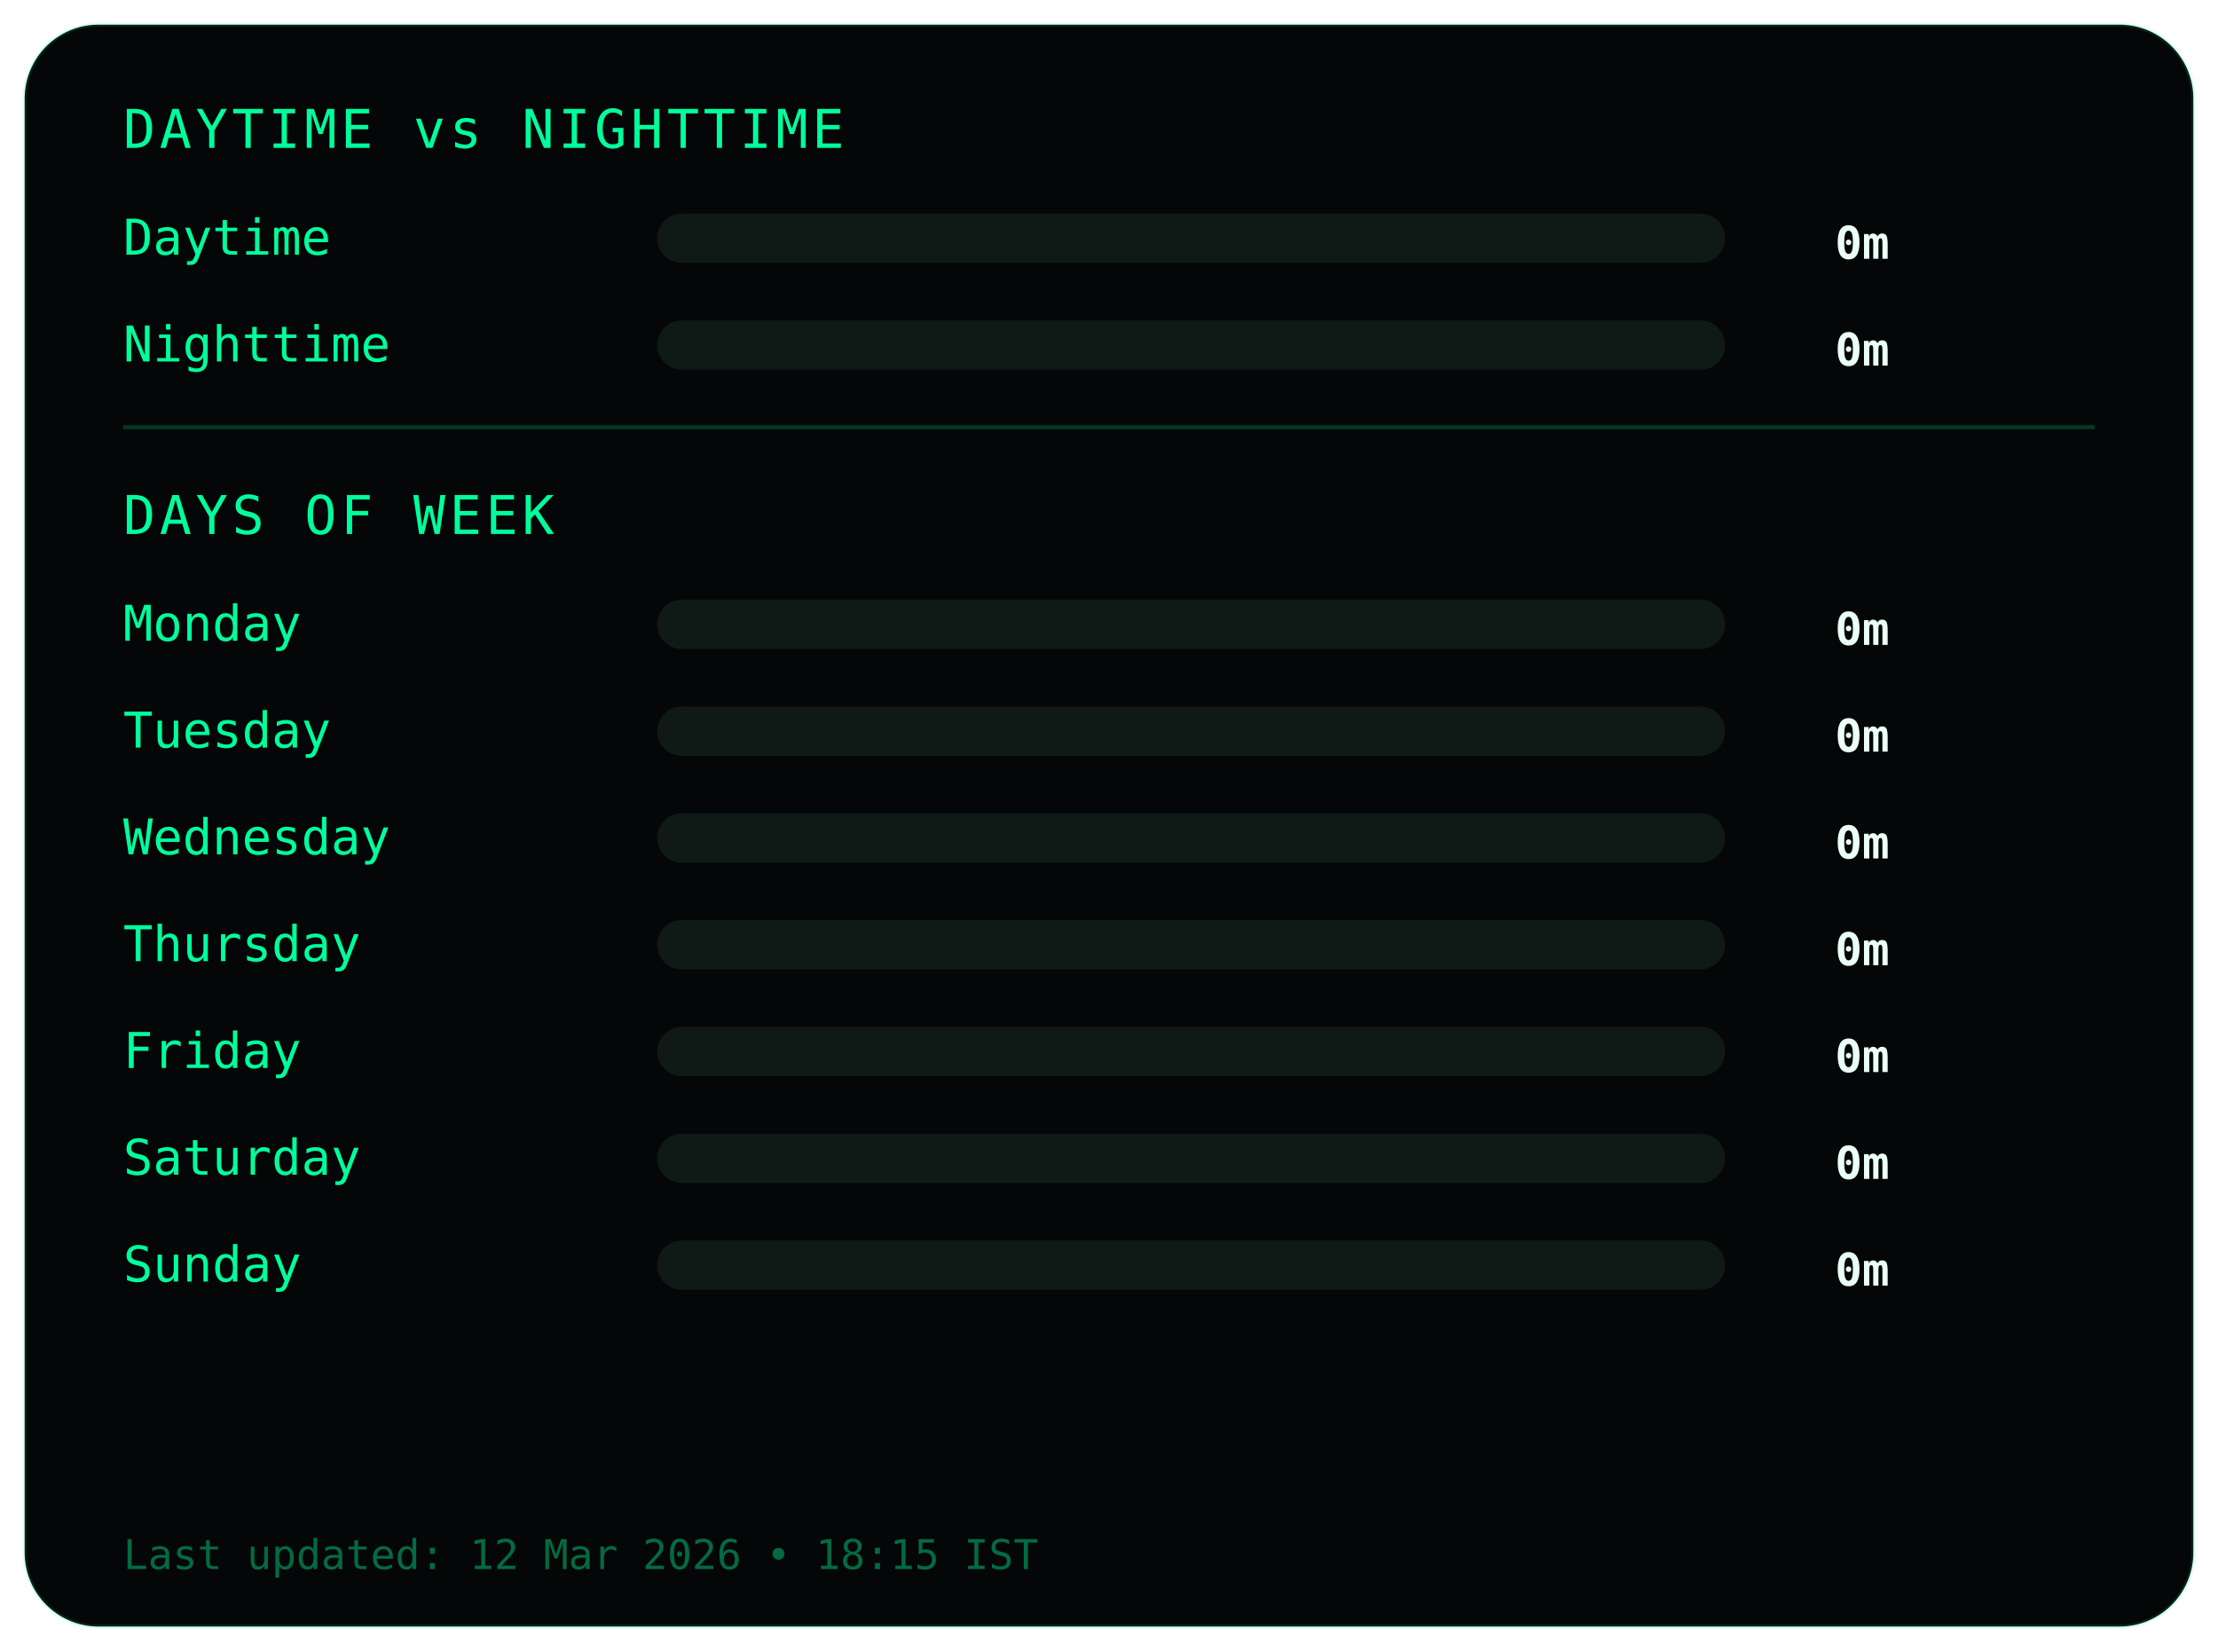
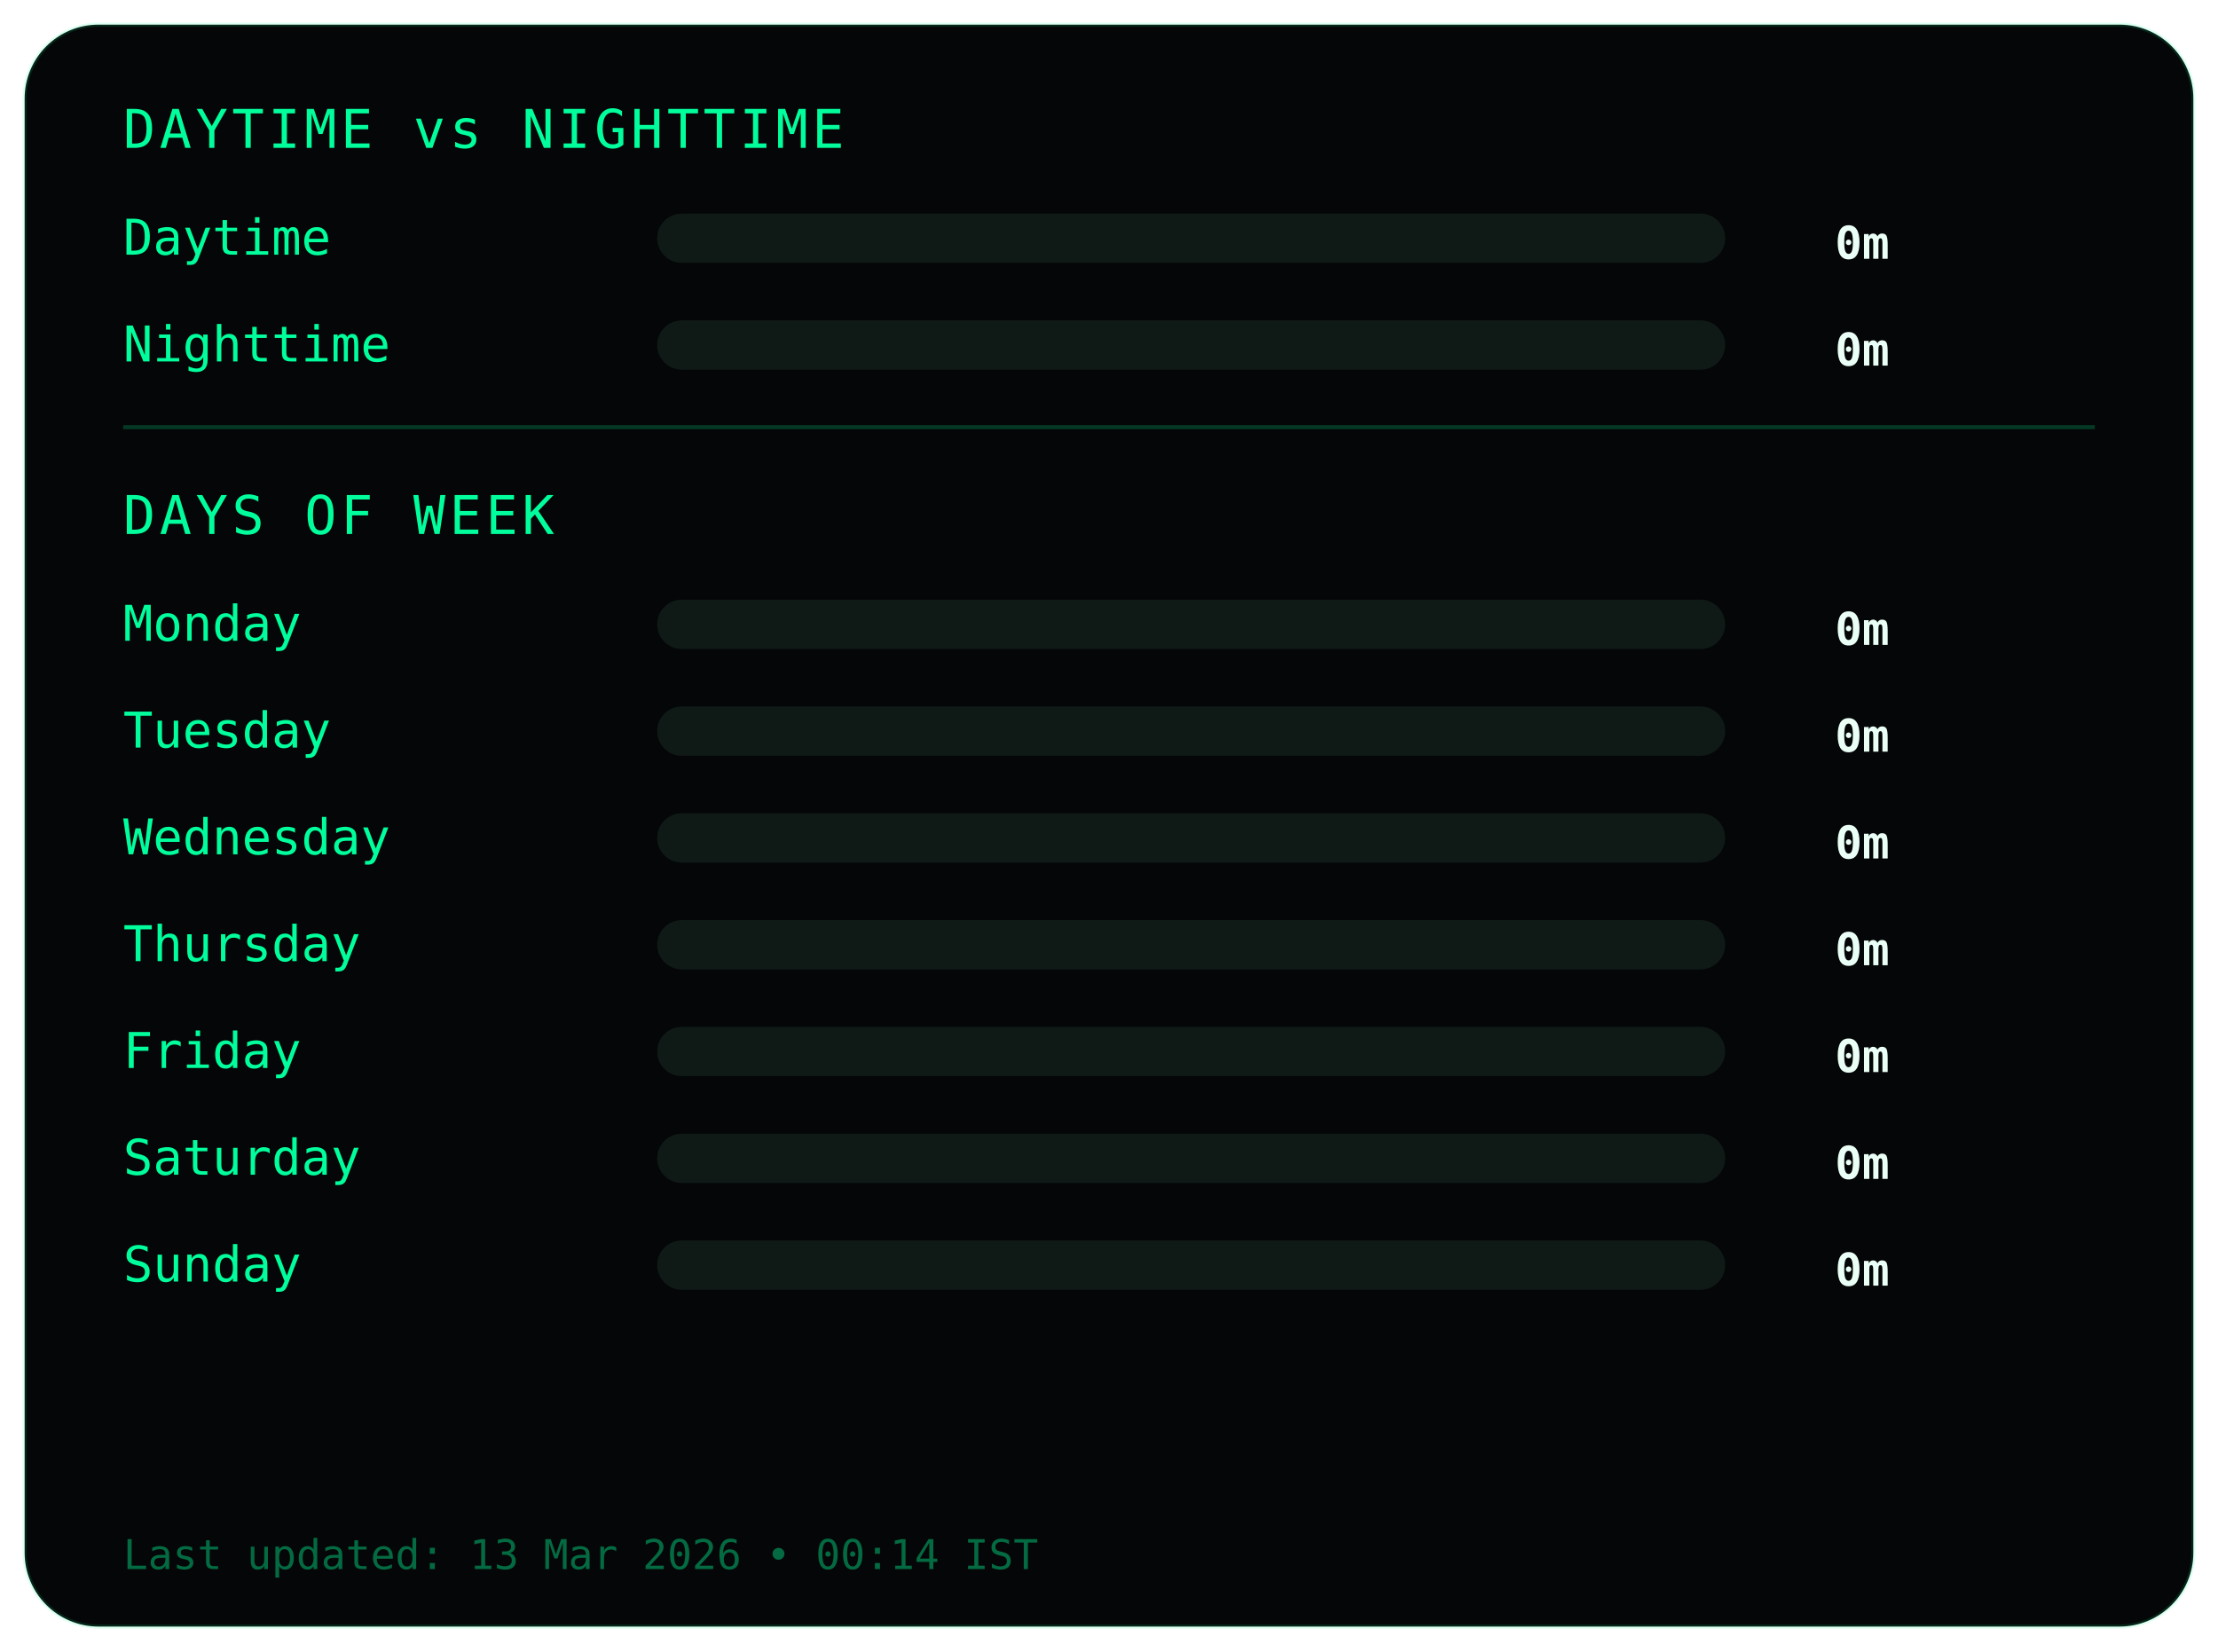
<svg xmlns="http://www.w3.org/2000/svg" width="540" height="402">
  <style>
.frame {
  fill:#050607;
  stroke:#00ff9c22;
  stroke-width:1;
}
.title {
  fill:#00ff9c;
  font-family:monospace;
  font-size:13px;
  letter-spacing:1px;
}
.label {
  fill:#00ff9c;
  font-family:monospace;
  font-size:12px;
}
.value {
  fill:#eafff6;
  font-family:monospace;
  font-size:11px;
  font-weight:bold;
  text-anchor:end;
}
.bar-bg { fill:#0f1a17; }
.bar { fill:#00ff9c; }
.divider { stroke:#00ff9c33; }
.footer {
  fill:#00ff9c66;
  font-family:monospace;
  font-size:10px;
}
</style>
  <rect class="frame" x="6" y="6" rx="18" width="528" height="390" />
  <text class="title" x="30" y="36">DAYTIME vs NIGHTTIME</text>
  <text class="label" x="30" y="62">Daytime</text>
  <rect class="bar-bg" x="160" y="52" width="260" height="12" rx="6" />
  <rect class="bar" x="160" y="52" width="0" height="12" rx="6" />
  <text class="value" x="460" y="63">0m</text>
  <text class="label" x="30" y="88">Nighttime</text>
  <rect class="bar-bg" x="160" y="78" width="260" height="12" rx="6" />
  <rect class="bar" x="160" y="78" width="0" height="12" rx="6" />
  <text class="value" x="460" y="89">0m</text>
  <line class="divider" x1="30" y1="104" x2="510" y2="104" />
  <text class="title" x="30" y="130">DAYS OF WEEK</text>
  <text class="label" x="30" y="156">Monday</text>
  <rect class="bar-bg" x="160" y="146" width="260" height="12" rx="6" />
  <rect class="bar" x="160" y="146" width="0" height="12" rx="6" />
  <text class="value" x="460" y="157">0m</text>
  <text class="label" x="30" y="182">Tuesday</text>
  <rect class="bar-bg" x="160" y="172" width="260" height="12" rx="6" />
  <rect class="bar" x="160" y="172" width="0" height="12" rx="6" />
  <text class="value" x="460" y="183">0m</text>
  <text class="label" x="30" y="208">Wednesday</text>
  <rect class="bar-bg" x="160" y="198" width="260" height="12" rx="6" />
  <rect class="bar" x="160" y="198" width="0" height="12" rx="6" />
  <text class="value" x="460" y="209">0m</text>
  <text class="label" x="30" y="234">Thursday</text>
  <rect class="bar-bg" x="160" y="224" width="260" height="12" rx="6" />
  <rect class="bar" x="160" y="224" width="0" height="12" rx="6" />
  <text class="value" x="460" y="235">0m</text>
  <text class="label" x="30" y="260">Friday</text>
  <rect class="bar-bg" x="160" y="250" width="260" height="12" rx="6" />
  <rect class="bar" x="160" y="250" width="0" height="12" rx="6" />
  <text class="value" x="460" y="261">0m</text>
  <text class="label" x="30" y="286">Saturday</text>
  <rect class="bar-bg" x="160" y="276" width="260" height="12" rx="6" />
  <rect class="bar" x="160" y="276" width="0" height="12" rx="6" />
  <text class="value" x="460" y="287">0m</text>
  <text class="label" x="30" y="312">Sunday</text>
  <rect class="bar-bg" x="160" y="302" width="260" height="12" rx="6" />
  <rect class="bar" x="160" y="302" width="0" height="12" rx="6" />
  <text class="value" x="460" y="313">0m</text>
  <text class="footer" x="30" y="382">
- Last updated: 12 Mar 2026 • 18:15 IST
+ Last updated: 13 Mar 2026 • 00:14 IST
</text>
</svg>
